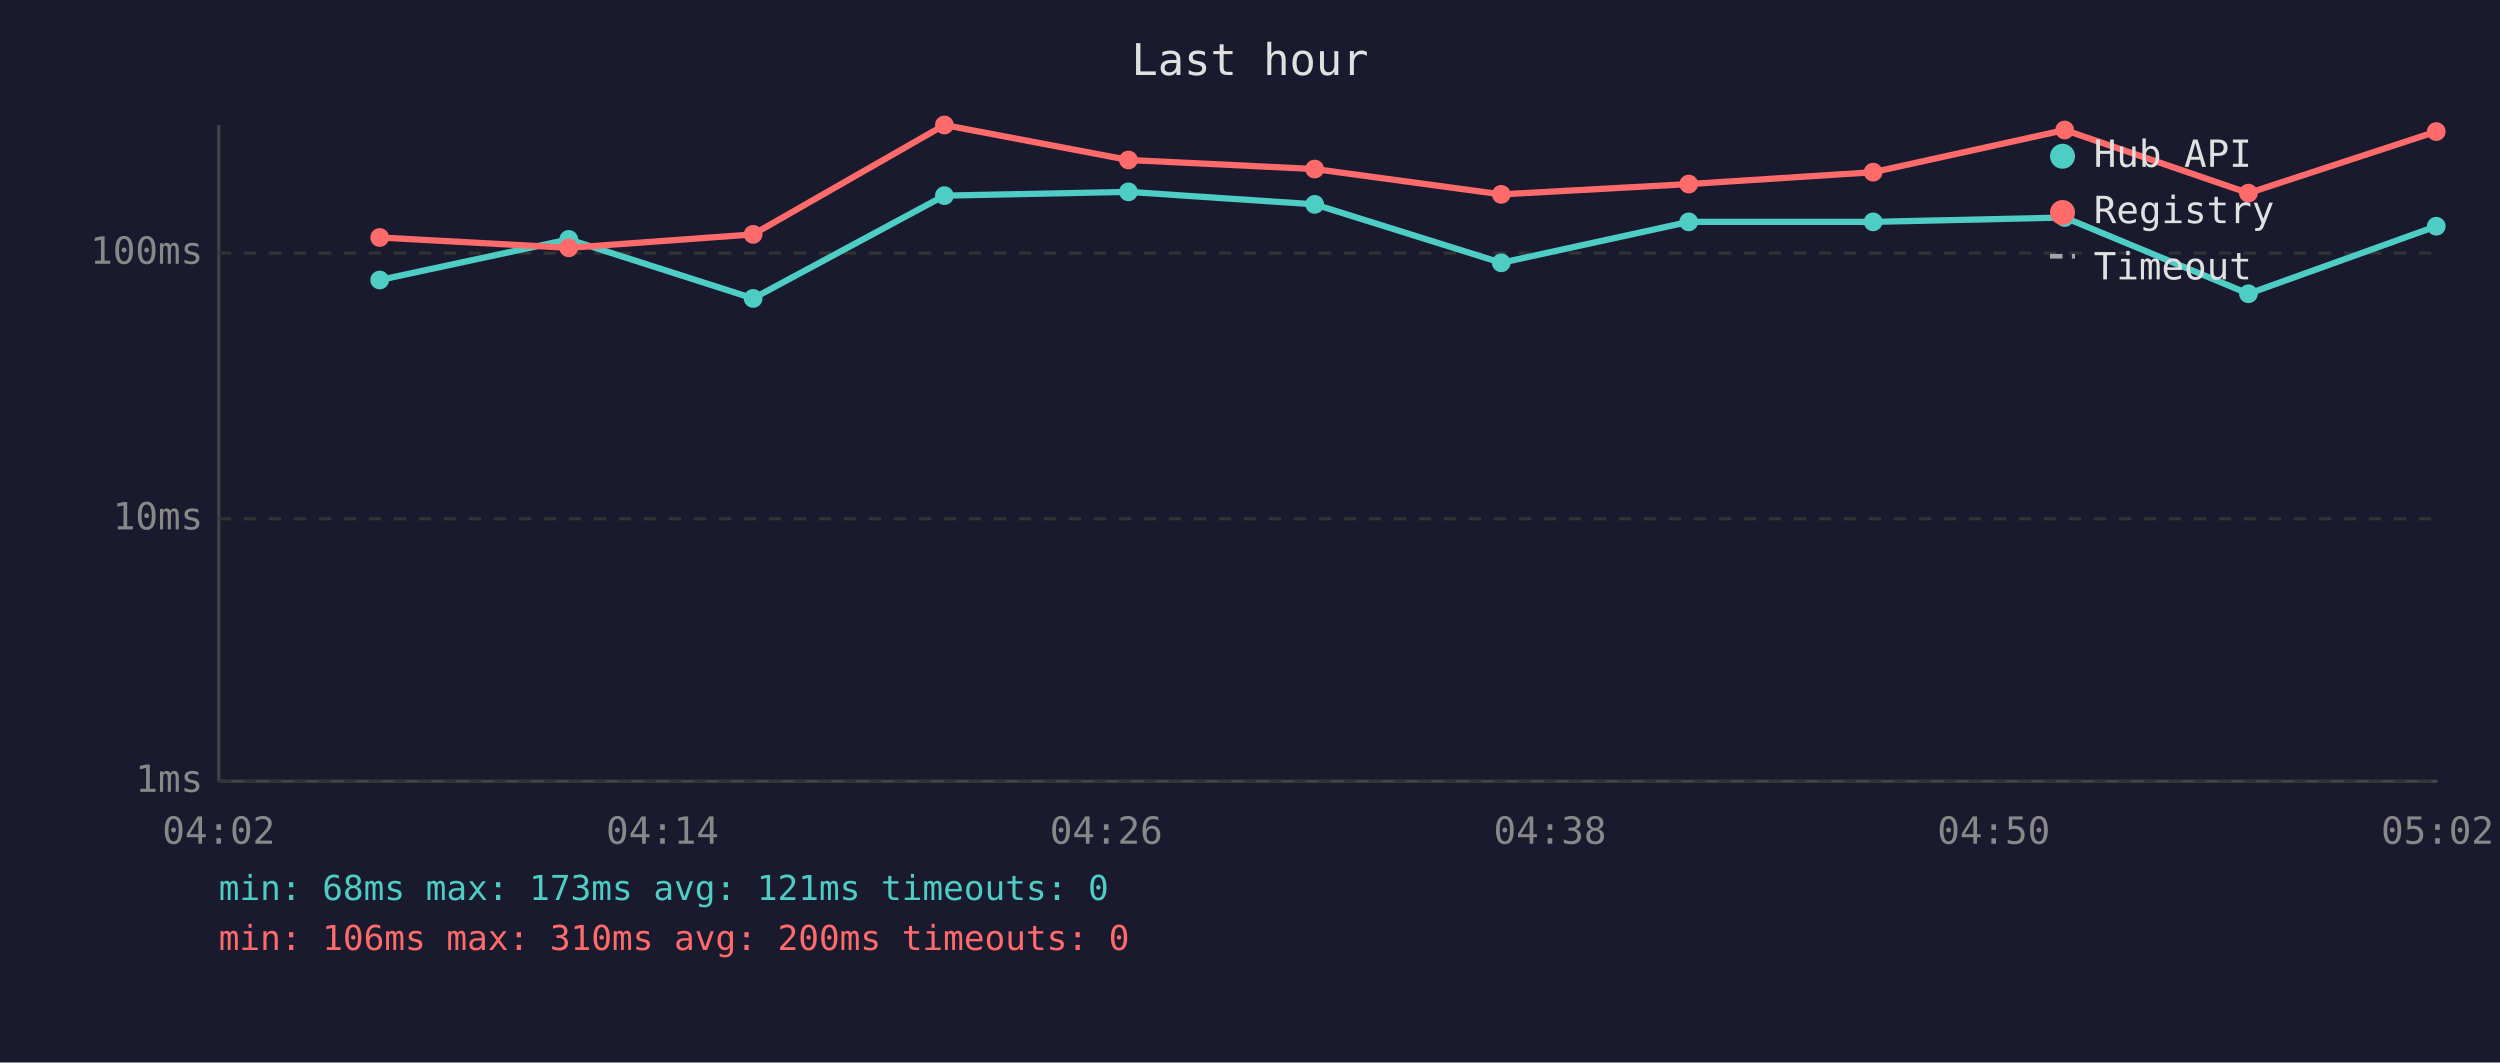
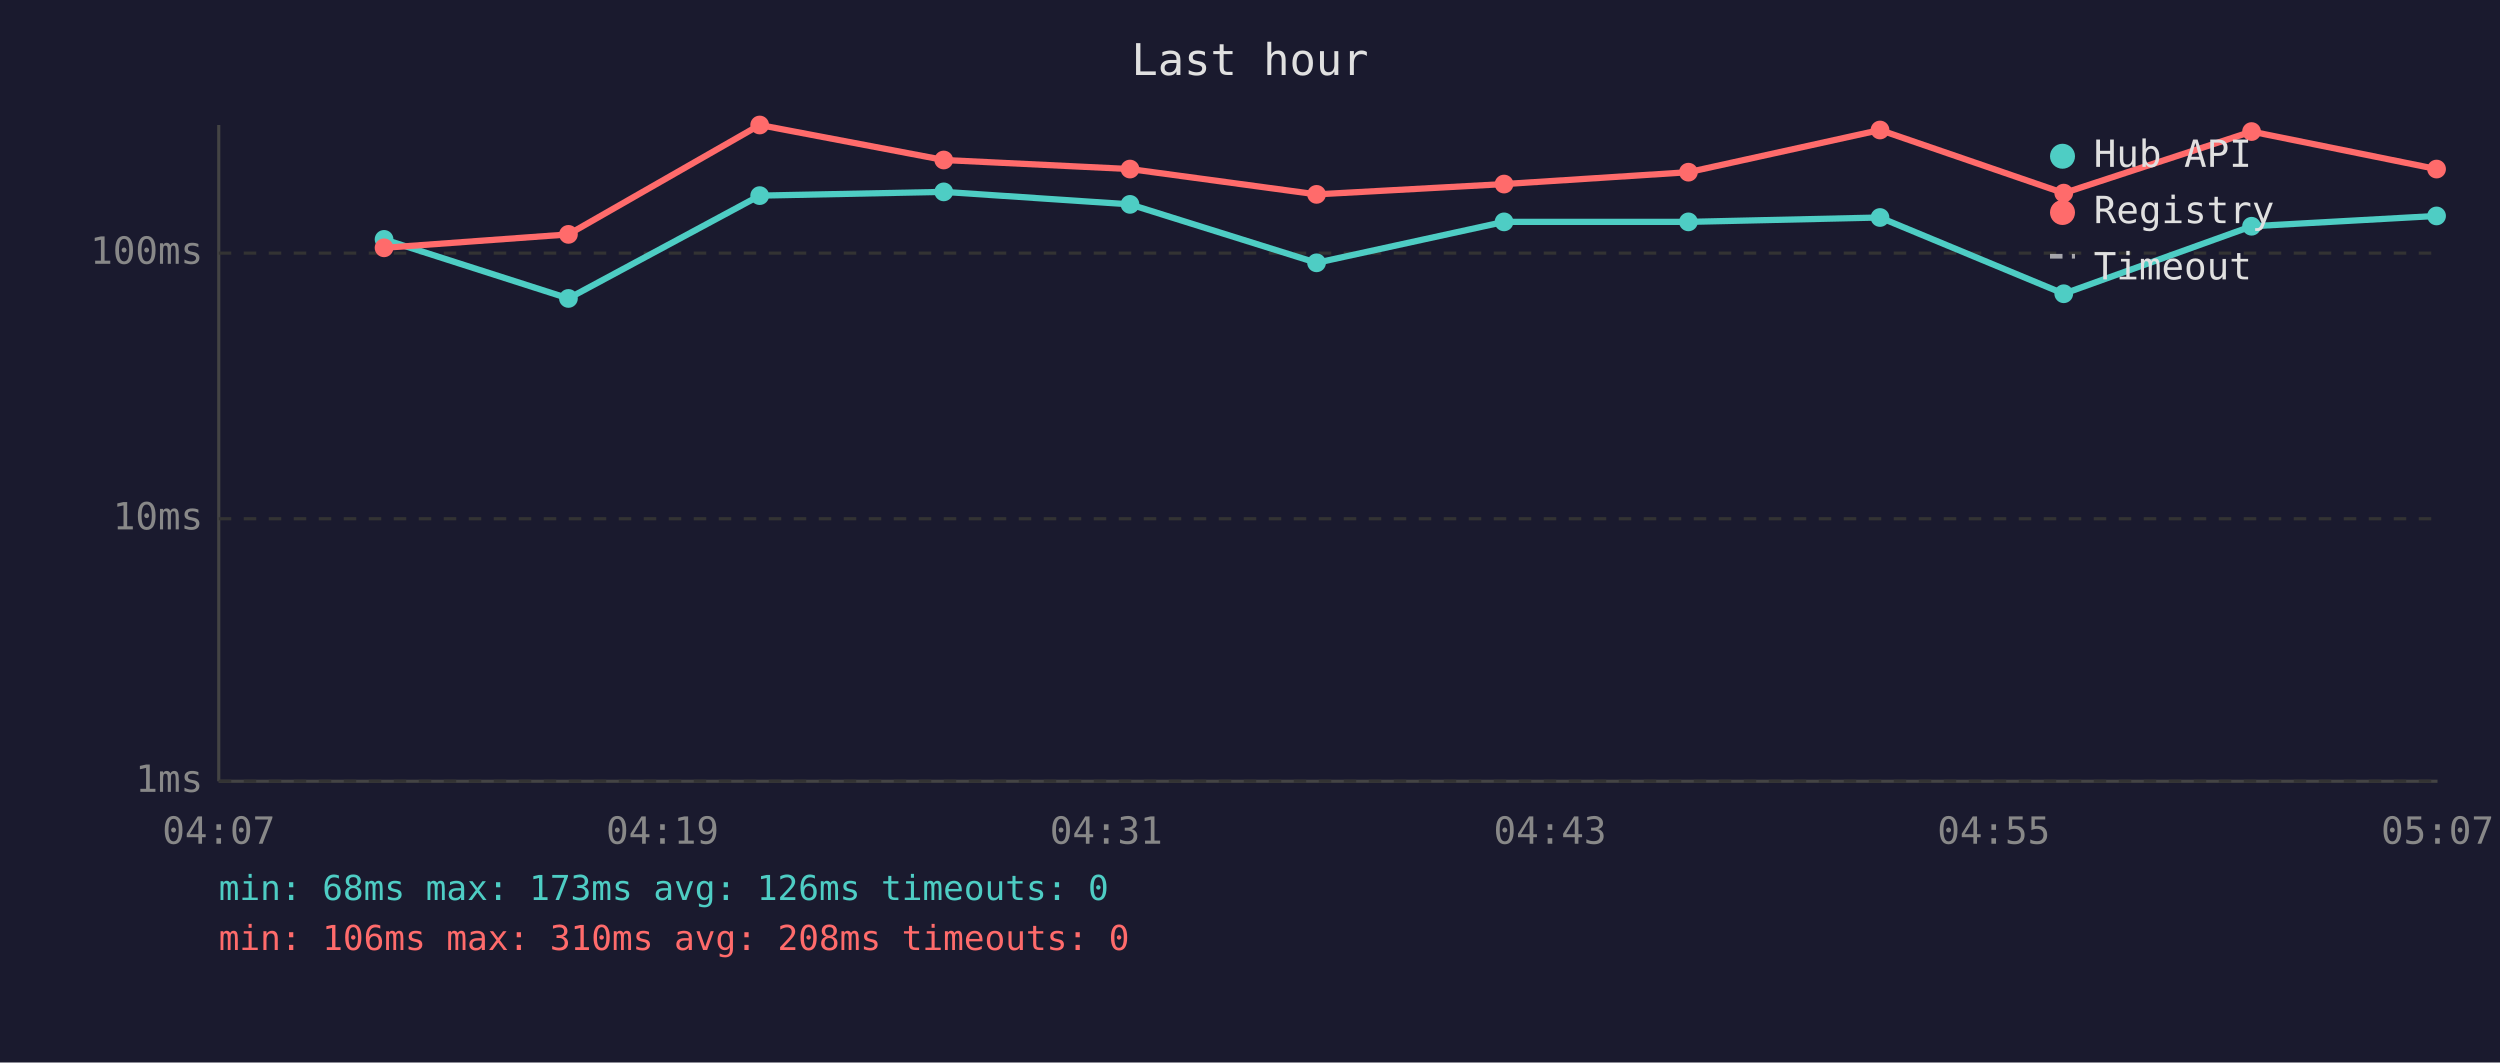
<svg xmlns="http://www.w3.org/2000/svg" viewBox="0 0 800 340" font-family="monospace" font-size="12">
  <rect width="800" height="340" fill="#1a1a2e" />
  <text x="400" y="24" fill="#e0e0e0" font-size="14" text-anchor="middle">Last hour</text>
  <line x1="70" y1="40" x2="70" y2="250" stroke="#444" stroke-width="1" />
  <line x1="70" y1="250" x2="780" y2="250" stroke="#444" stroke-width="1" />
  <line x1="70" y1="250" x2="780" y2="250" stroke="#333" stroke-width="1" stroke-dasharray="4" />
  <text x="65" y="250" fill="#888" text-anchor="end" dominant-baseline="middle">1ms</text>
  <line x1="70" y1="166" x2="780" y2="166" stroke="#333" stroke-width="1" stroke-dasharray="4" />
  <text x="65" y="166" fill="#888" text-anchor="end" dominant-baseline="middle">10ms</text>
  <line x1="70" y1="81" x2="780" y2="81" stroke="#333" stroke-width="1" stroke-dasharray="4" />
  <text x="65" y="81" fill="#888" text-anchor="end" dominant-baseline="middle">100ms</text>
-   <text x="70" y="270" fill="#888" text-anchor="middle">04:02</text>
-   <text x="212" y="270" fill="#888" text-anchor="middle">04:14</text>
-   <text x="354" y="270" fill="#888" text-anchor="middle">04:26</text>
-   <text x="496" y="270" fill="#888" text-anchor="middle">04:38</text>
-   <text x="638" y="270" fill="#888" text-anchor="middle">04:50</text>
-   <text x="780" y="270" fill="#888" text-anchor="middle">05:02</text>
-   <polyline points="121.5,89.6 182.0,76.6 241.0,95.5 302.2,62.6 361.1,61.4 420.7,65.4 480.4,84.1 540.4,71.0 599.4,71.0 660.7,69.6 719.5,94.0 779.6,72.4" fill="none" stroke="#4ecdc4" stroke-width="2" opacity="1" />
-   <circle cx="121.5" cy="89.6" r="3" fill="#4ecdc4" />
-   <circle cx="182.0" cy="76.6" r="3" fill="#4ecdc4" />
-   <circle cx="241.0" cy="95.5" r="3" fill="#4ecdc4" />
-   <circle cx="302.2" cy="62.6" r="3" fill="#4ecdc4" />
-   <circle cx="361.1" cy="61.4" r="3" fill="#4ecdc4" />
-   <circle cx="420.7" cy="65.4" r="3" fill="#4ecdc4" />
-   <circle cx="480.4" cy="84.1" r="3" fill="#4ecdc4" />
-   <circle cx="540.4" cy="71.0" r="3" fill="#4ecdc4" />
-   <circle cx="599.4" cy="71.0" r="3" fill="#4ecdc4" />
-   <circle cx="660.7" cy="69.6" r="3" fill="#4ecdc4" />
-   <circle cx="719.5" cy="94.0" r="3" fill="#4ecdc4" />
-   <circle cx="779.6" cy="72.4" r="3" fill="#4ecdc4" />
-   <polyline points="121.5,76.0 182.0,79.3 241.0,75.0 302.2,40.0 361.1,51.2 420.7,54.1 480.4,62.2 540.4,58.9 599.4,55.1 660.7,41.6 719.5,61.8 779.6,42.1" fill="none" stroke="#ff6b6b" stroke-width="2" opacity="1" />
-   <circle cx="121.5" cy="76.0" r="3" fill="#ff6b6b" />
-   <circle cx="182.0" cy="79.3" r="3" fill="#ff6b6b" />
-   <circle cx="241.0" cy="75.0" r="3" fill="#ff6b6b" />
-   <circle cx="302.2" cy="40.0" r="3" fill="#ff6b6b" />
-   <circle cx="361.1" cy="51.2" r="3" fill="#ff6b6b" />
-   <circle cx="420.7" cy="54.1" r="3" fill="#ff6b6b" />
-   <circle cx="480.4" cy="62.2" r="3" fill="#ff6b6b" />
-   <circle cx="540.4" cy="58.9" r="3" fill="#ff6b6b" />
-   <circle cx="599.4" cy="55.1" r="3" fill="#ff6b6b" />
-   <circle cx="660.7" cy="41.6" r="3" fill="#ff6b6b" />
-   <circle cx="719.5" cy="61.8" r="3" fill="#ff6b6b" />
-   <circle cx="779.6" cy="42.1" r="3" fill="#ff6b6b" />
+   <text x="70" y="270" fill="#888" text-anchor="middle">04:07</text>
+   <text x="212" y="270" fill="#888" text-anchor="middle">04:19</text>
+   <text x="354" y="270" fill="#888" text-anchor="middle">04:31</text>
+   <text x="496" y="270" fill="#888" text-anchor="middle">04:43</text>
+   <text x="638" y="270" fill="#888" text-anchor="middle">04:55</text>
+   <text x="780" y="270" fill="#888" text-anchor="middle">05:07</text>
+   <polyline points="122.9,76.6 181.9,95.5 243.1,62.6 302.0,61.4 361.6,65.4 421.3,84.1 481.3,71.0 540.3,71.0 601.6,69.6 660.4,94.0 720.5,72.4 779.7,69.1" fill="none" stroke="#4ecdc4" stroke-width="2" opacity="1" />
+   <circle cx="122.9" cy="76.6" r="3" fill="#4ecdc4" />
+   <circle cx="181.9" cy="95.5" r="3" fill="#4ecdc4" />
+   <circle cx="243.1" cy="62.6" r="3" fill="#4ecdc4" />
+   <circle cx="302.0" cy="61.4" r="3" fill="#4ecdc4" />
+   <circle cx="361.6" cy="65.4" r="3" fill="#4ecdc4" />
+   <circle cx="421.3" cy="84.1" r="3" fill="#4ecdc4" />
+   <circle cx="481.3" cy="71.0" r="3" fill="#4ecdc4" />
+   <circle cx="540.3" cy="71.0" r="3" fill="#4ecdc4" />
+   <circle cx="601.6" cy="69.6" r="3" fill="#4ecdc4" />
+   <circle cx="660.4" cy="94.0" r="3" fill="#4ecdc4" />
+   <circle cx="720.5" cy="72.4" r="3" fill="#4ecdc4" />
+   <circle cx="779.7" cy="69.1" r="3" fill="#4ecdc4" />
+   <polyline points="122.9,79.3 181.9,75.0 243.1,40.0 302.0,51.2 361.6,54.1 421.3,62.2 481.3,58.9 540.3,55.1 601.6,41.6 660.4,61.8 720.5,42.1 779.7,54.1" fill="none" stroke="#ff6b6b" stroke-width="2" opacity="1" />
+   <circle cx="122.9" cy="79.3" r="3" fill="#ff6b6b" />
+   <circle cx="181.9" cy="75.0" r="3" fill="#ff6b6b" />
+   <circle cx="243.1" cy="40.0" r="3" fill="#ff6b6b" />
+   <circle cx="302.0" cy="51.2" r="3" fill="#ff6b6b" />
+   <circle cx="361.6" cy="54.1" r="3" fill="#ff6b6b" />
+   <circle cx="421.3" cy="62.2" r="3" fill="#ff6b6b" />
+   <circle cx="481.3" cy="58.9" r="3" fill="#ff6b6b" />
+   <circle cx="540.3" cy="55.1" r="3" fill="#ff6b6b" />
+   <circle cx="601.6" cy="41.6" r="3" fill="#ff6b6b" />
+   <circle cx="660.4" cy="61.8" r="3" fill="#ff6b6b" />
+   <circle cx="720.5" cy="42.1" r="3" fill="#ff6b6b" />
+   <circle cx="779.7" cy="54.1" r="3" fill="#ff6b6b" />
  <circle cx="660" cy="50" r="4" fill="#4ecdc4" />
  <text x="670" y="50" fill="#e0e0e0" dominant-baseline="middle">Hub API</text>
  <circle cx="660" cy="68" r="4" fill="#ff6b6b" />
  <text x="670" y="68" fill="#e0e0e0" dominant-baseline="middle">Registry</text>
  <line x1="656" y1="82" x2="664" y2="82" stroke="#e0e0e0" stroke-width="1.5" stroke-dasharray="4,3" opacity="0.7" />
  <text x="670" y="86" fill="#e0e0e0" dominant-baseline="middle">Timeout</text>
-   <text x="70" y="288" fill="#4ecdc4" font-size="11">min: 68ms  max: 173ms  avg: 121ms  timeouts: 0</text>
-   <text x="70" y="304" fill="#ff6b6b" font-size="11">min: 106ms  max: 310ms  avg: 200ms  timeouts: 0</text>
+   <text x="70" y="288" fill="#4ecdc4" font-size="11">min: 68ms  max: 173ms  avg: 126ms  timeouts: 0</text>
+   <text x="70" y="304" fill="#ff6b6b" font-size="11">min: 106ms  max: 310ms  avg: 208ms  timeouts: 0</text>
</svg>
